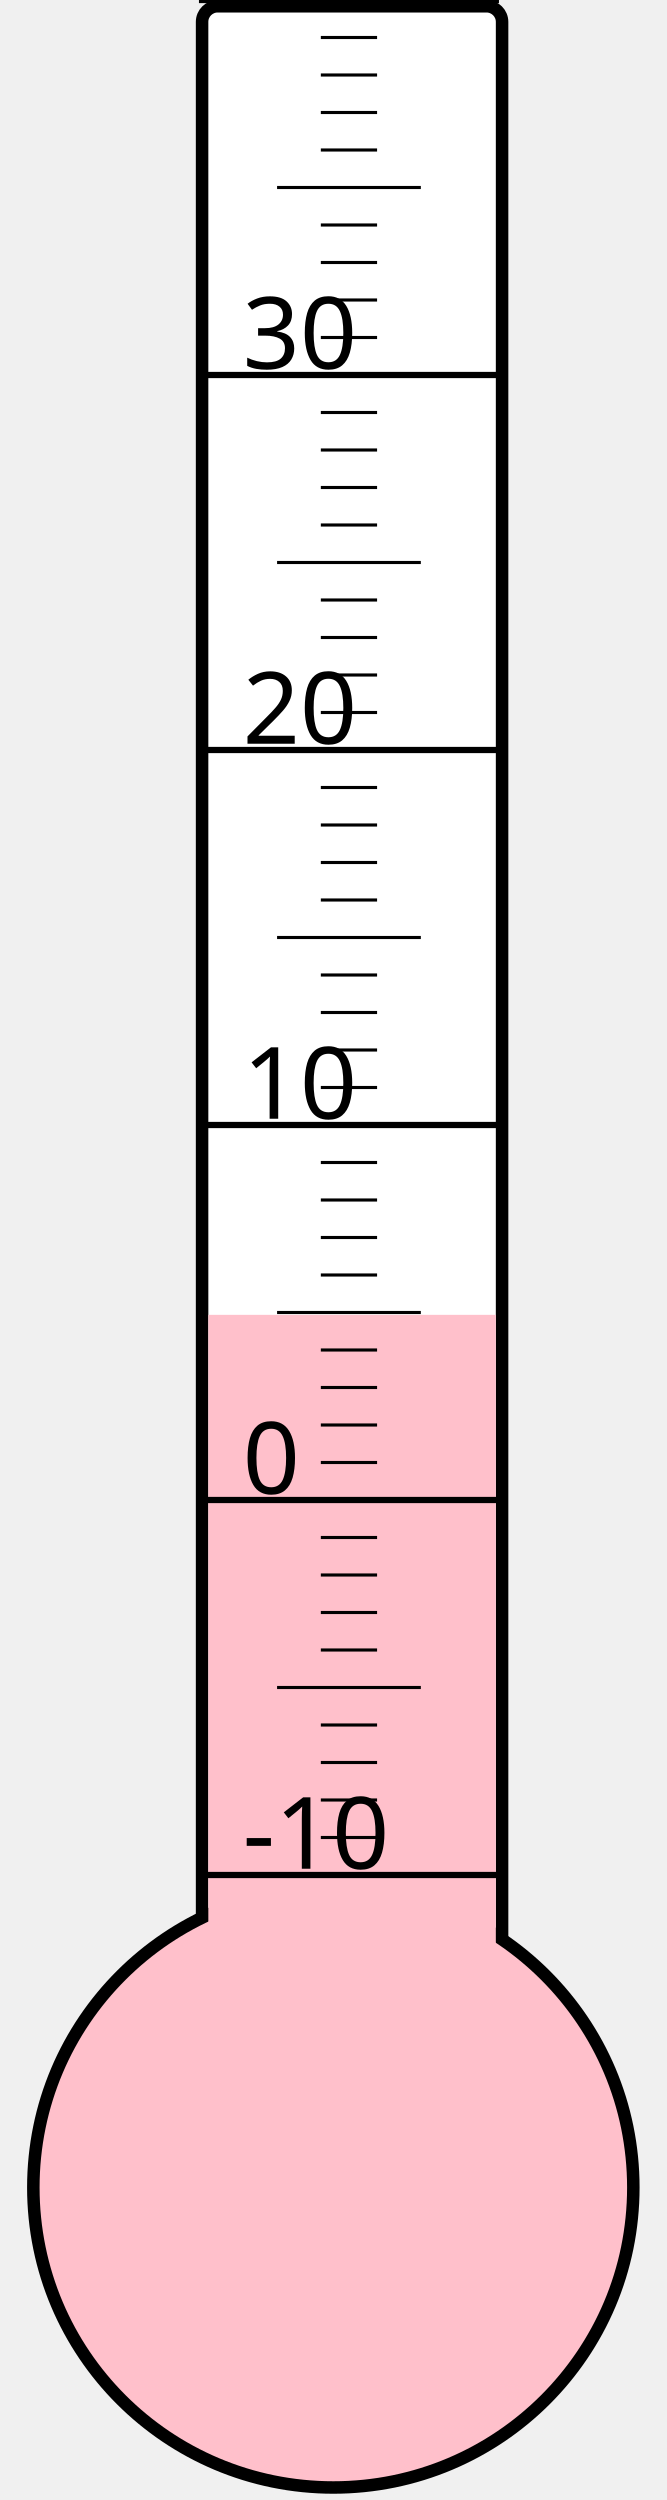
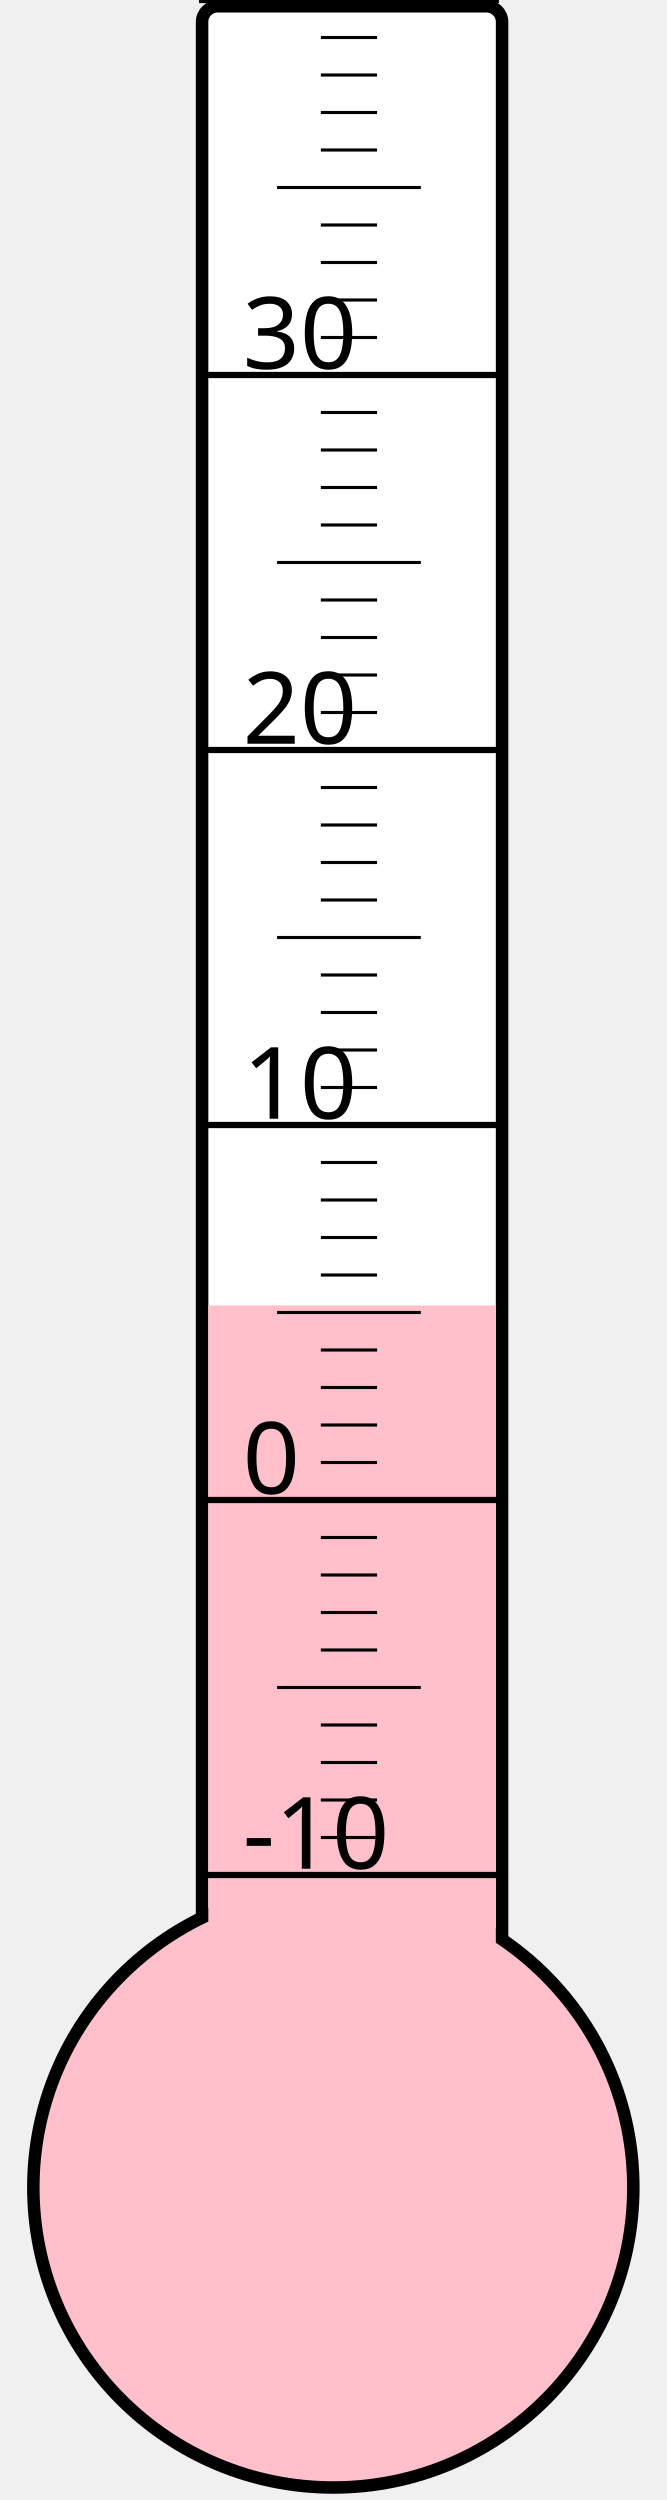
<svg xmlns="http://www.w3.org/2000/svg" width="40px" height="150px" viewBox="0 0 200 800">
  <rect width="200" height="800" x="0" y="0" style="fill: #ffffeb; fill-opacity: 0;" />
  <rect width="96" height="680" x="58" y="2" rx="5" ry="5" style="fill: white; fill-opacity: 1; stroke: black; stroke-width: 4;" />
  <circle cx="100" cy="700" r="96" style="fill: pink; stroke: black; stroke-width: 4;" />
-   <rect width="92" height="279.25" x="60" y="420.75" style="fill: pink; fill-opacity: 1; stroke-width: 0;" />
+   <rect width="92" height="282.25" x="60" y="417.75" style="fill: pink; fill-opacity: 1; stroke-width: 0;" />
  <text x="71" y="598" style="font-family: sans-serif; font-size: 24pt;">-10</text>
  <text x="71" y="478" style="font-family: sans-serif; font-size: 24pt;">0</text>
  <text x="71" y="358" style="font-family: sans-serif; font-size: 24pt;">10</text>
  <text x="71" y="238" style="font-family: sans-serif; font-size: 24pt;">20</text>
  <text x="71" y="118" style="font-family: sans-serif; font-size: 24pt;">30</text>
  <g style="stroke: black;">
    <line x1="57" y1="600" x2="153" y2="600" style="stroke-width: 2;" />
    <line x1="96" y1="588" x2="114" y2="588" style="stroke-width: 1;" />
    <line x1="96" y1="576" x2="114" y2="576" style="stroke-width: 1;" />
    <line x1="96" y1="564" x2="114" y2="564" style="stroke-width: 1;" />
    <line x1="96" y1="552" x2="114" y2="552" style="stroke-width: 1;" />
    <line x1="82" y1="540" x2="128" y2="540" style="stroke-width: 1;" />
    <line x1="96" y1="528" x2="114" y2="528" style="stroke-width: 1;" />
    <line x1="96" y1="516" x2="114" y2="516" style="stroke-width: 1;" />
    <line x1="96" y1="504" x2="114" y2="504" style="stroke-width: 1;" />
    <line x1="96" y1="492" x2="114" y2="492" style="stroke-width: 1;" />
    <line x1="57" y1="480" x2="153" y2="480" style="stroke-width: 2;" />
    <line x1="96" y1="468" x2="114" y2="468" style="stroke-width: 1;" />
    <line x1="96" y1="456" x2="114" y2="456" style="stroke-width: 1;" />
    <line x1="96" y1="444" x2="114" y2="444" style="stroke-width: 1;" />
    <line x1="96" y1="432" x2="114" y2="432" style="stroke-width: 1;" />
    <line x1="82" y1="420" x2="128" y2="420" style="stroke-width: 1;" />
    <line x1="96" y1="408" x2="114" y2="408" style="stroke-width: 1;" />
    <line x1="96" y1="396" x2="114" y2="396" style="stroke-width: 1;" />
    <line x1="96" y1="384" x2="114" y2="384" style="stroke-width: 1;" />
    <line x1="96" y1="372" x2="114" y2="372" style="stroke-width: 1;" />
    <line x1="57" y1="360" x2="153" y2="360" style="stroke-width: 2;" />
    <line x1="96" y1="348" x2="114" y2="348" style="stroke-width: 1;" />
    <line x1="96" y1="336" x2="114" y2="336" style="stroke-width: 1;" />
    <line x1="96" y1="324" x2="114" y2="324" style="stroke-width: 1;" />
    <line x1="96" y1="312" x2="114" y2="312" style="stroke-width: 1;" />
    <line x1="82" y1="300" x2="128" y2="300" style="stroke-width: 1;" />
    <line x1="96" y1="288" x2="114" y2="288" style="stroke-width: 1;" />
    <line x1="96" y1="276" x2="114" y2="276" style="stroke-width: 1;" />
    <line x1="96" y1="264" x2="114" y2="264" style="stroke-width: 1;" />
    <line x1="96" y1="252" x2="114" y2="252" style="stroke-width: 1;" />
    <line x1="57" y1="240" x2="153" y2="240" style="stroke-width: 2;" />
    <line x1="96" y1="228" x2="114" y2="228" style="stroke-width: 1;" />
    <line x1="96" y1="216" x2="114" y2="216" style="stroke-width: 1;" />
    <line x1="96" y1="204" x2="114" y2="204" style="stroke-width: 1;" />
    <line x1="96" y1="192" x2="114" y2="192" style="stroke-width: 1;" />
    <line x1="82" y1="180" x2="128" y2="180" style="stroke-width: 1;" />
    <line x1="96" y1="168" x2="114" y2="168" style="stroke-width: 1;" />
    <line x1="96" y1="156" x2="114" y2="156" style="stroke-width: 1;" />
    <line x1="96" y1="144" x2="114" y2="144" style="stroke-width: 1;" />
    <line x1="96" y1="132" x2="114" y2="132" style="stroke-width: 1;" />
    <line x1="57" y1="120" x2="153" y2="120" style="stroke-width: 2;" />
    <line x1="96" y1="108" x2="114" y2="108" style="stroke-width: 1;" />
    <line x1="96" y1="96" x2="114" y2="96" style="stroke-width: 1;" />
    <line x1="96" y1="84" x2="114" y2="84" style="stroke-width: 1;" />
    <line x1="96" y1="72" x2="114" y2="72" style="stroke-width: 1;" />
    <line x1="82" y1="60" x2="128" y2="60" style="stroke-width: 1;" />
    <line x1="96" y1="48" x2="114" y2="48" style="stroke-width: 1;" />
    <line x1="96" y1="36" x2="114" y2="36" style="stroke-width: 1;" />
    <line x1="96" y1="24" x2="114" y2="24" style="stroke-width: 1;" />
    <line x1="96" y1="12" x2="114" y2="12" style="stroke-width: 1;" />
    <line x1="57" y1="0" x2="153" y2="0" style="stroke-width: 2;" />
  </g>
</svg>
